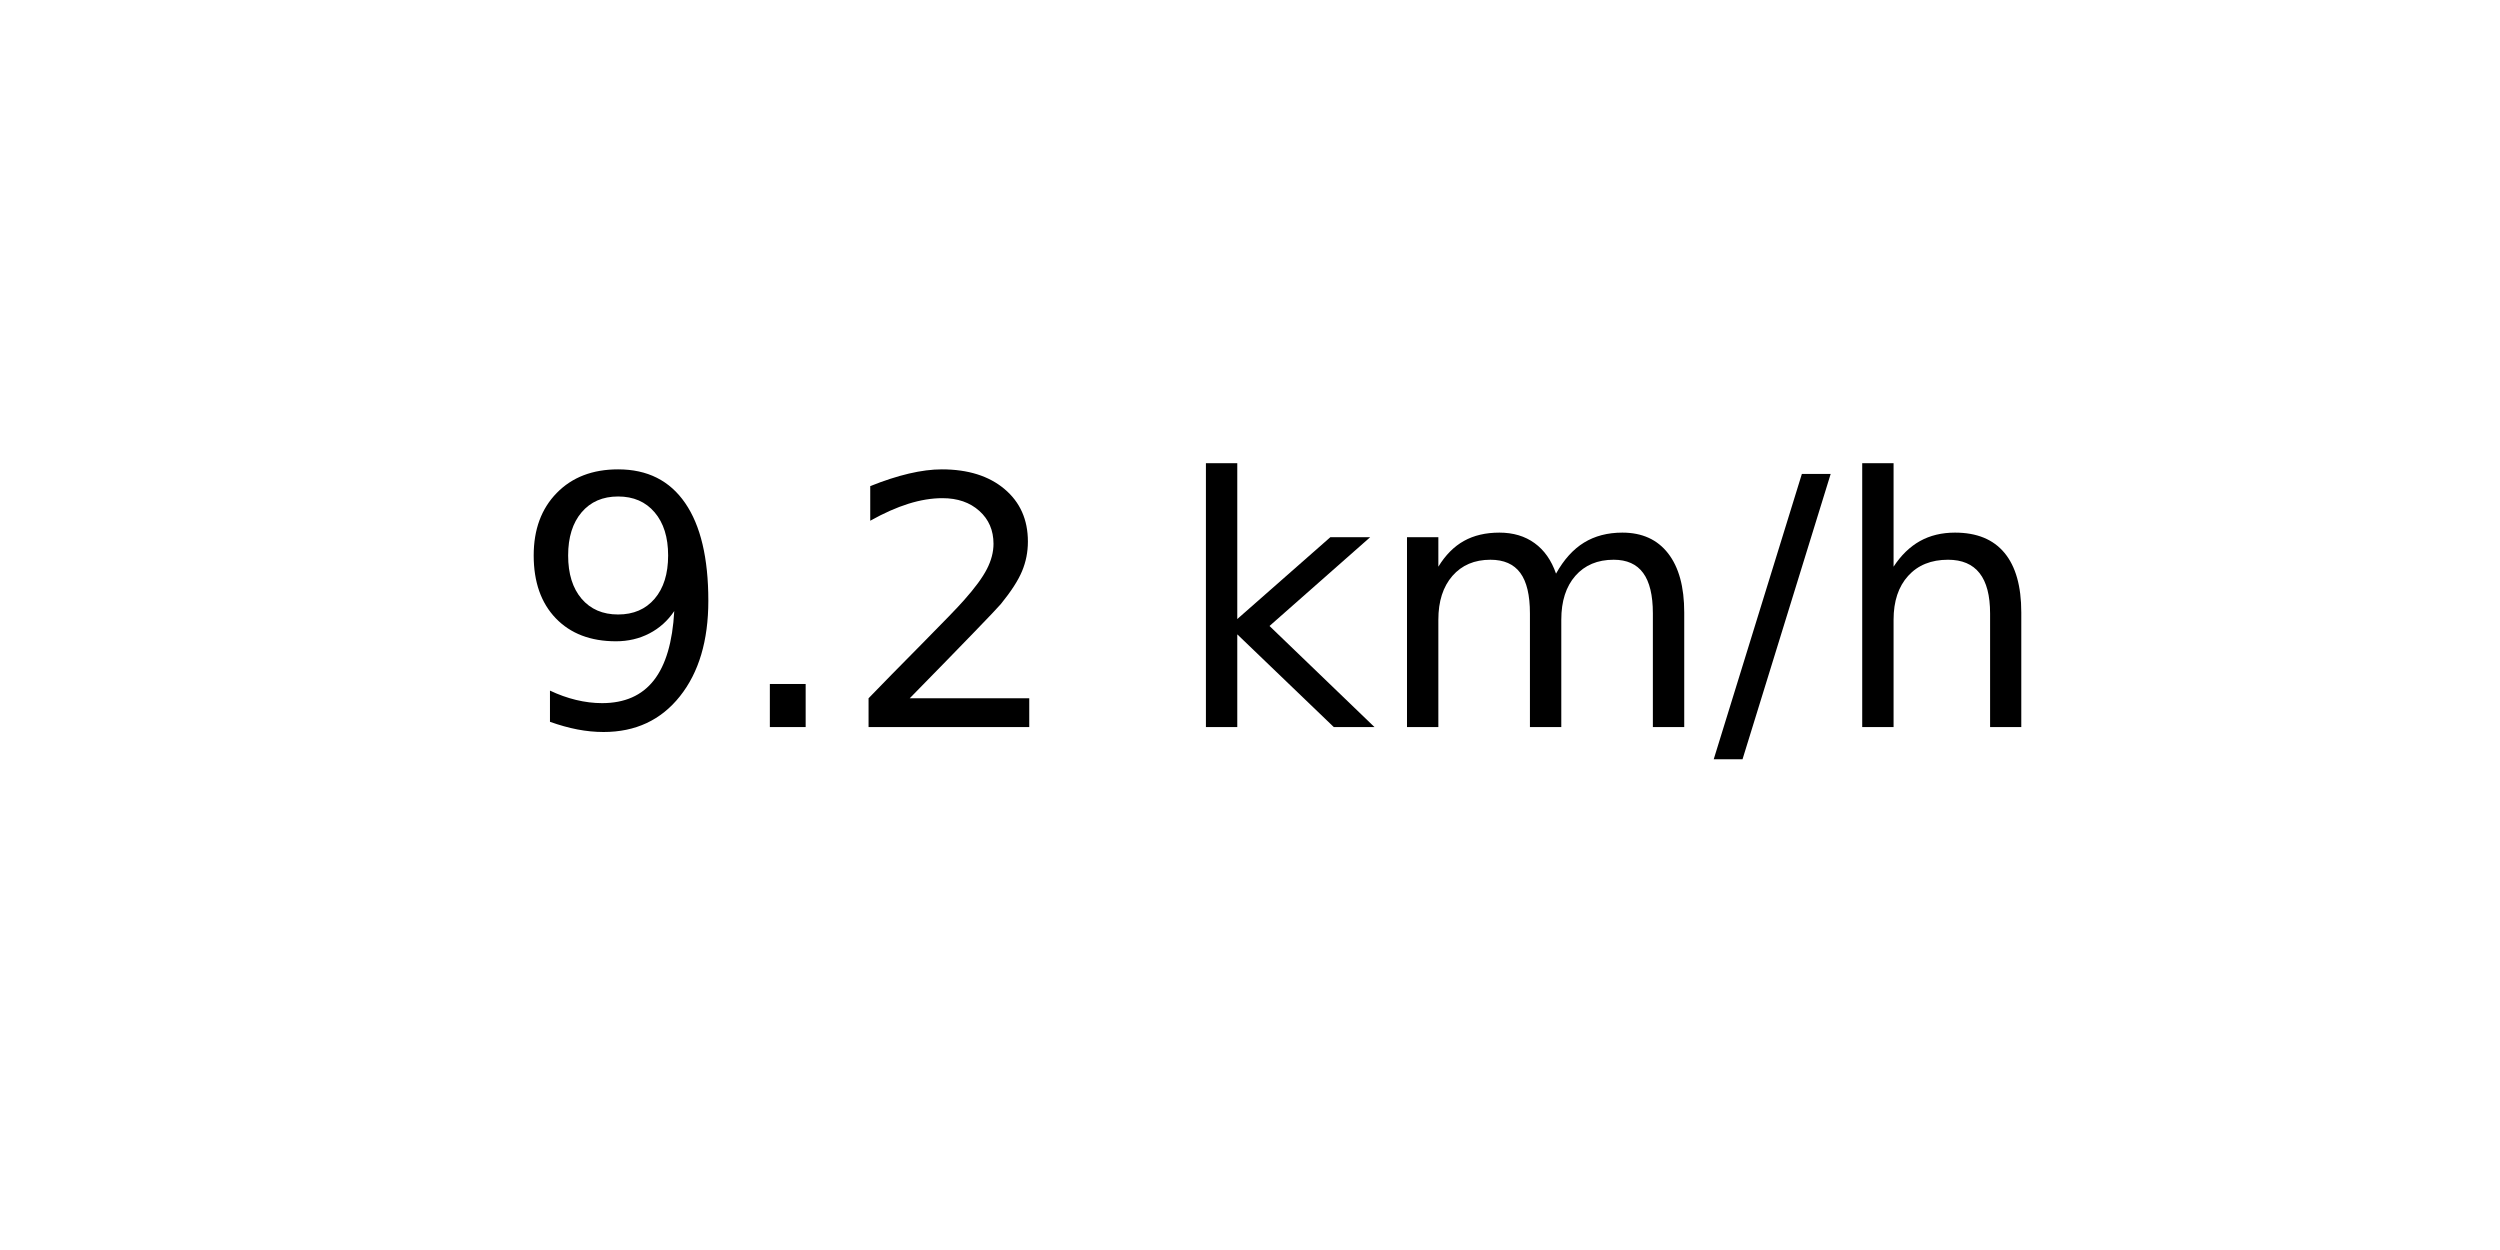
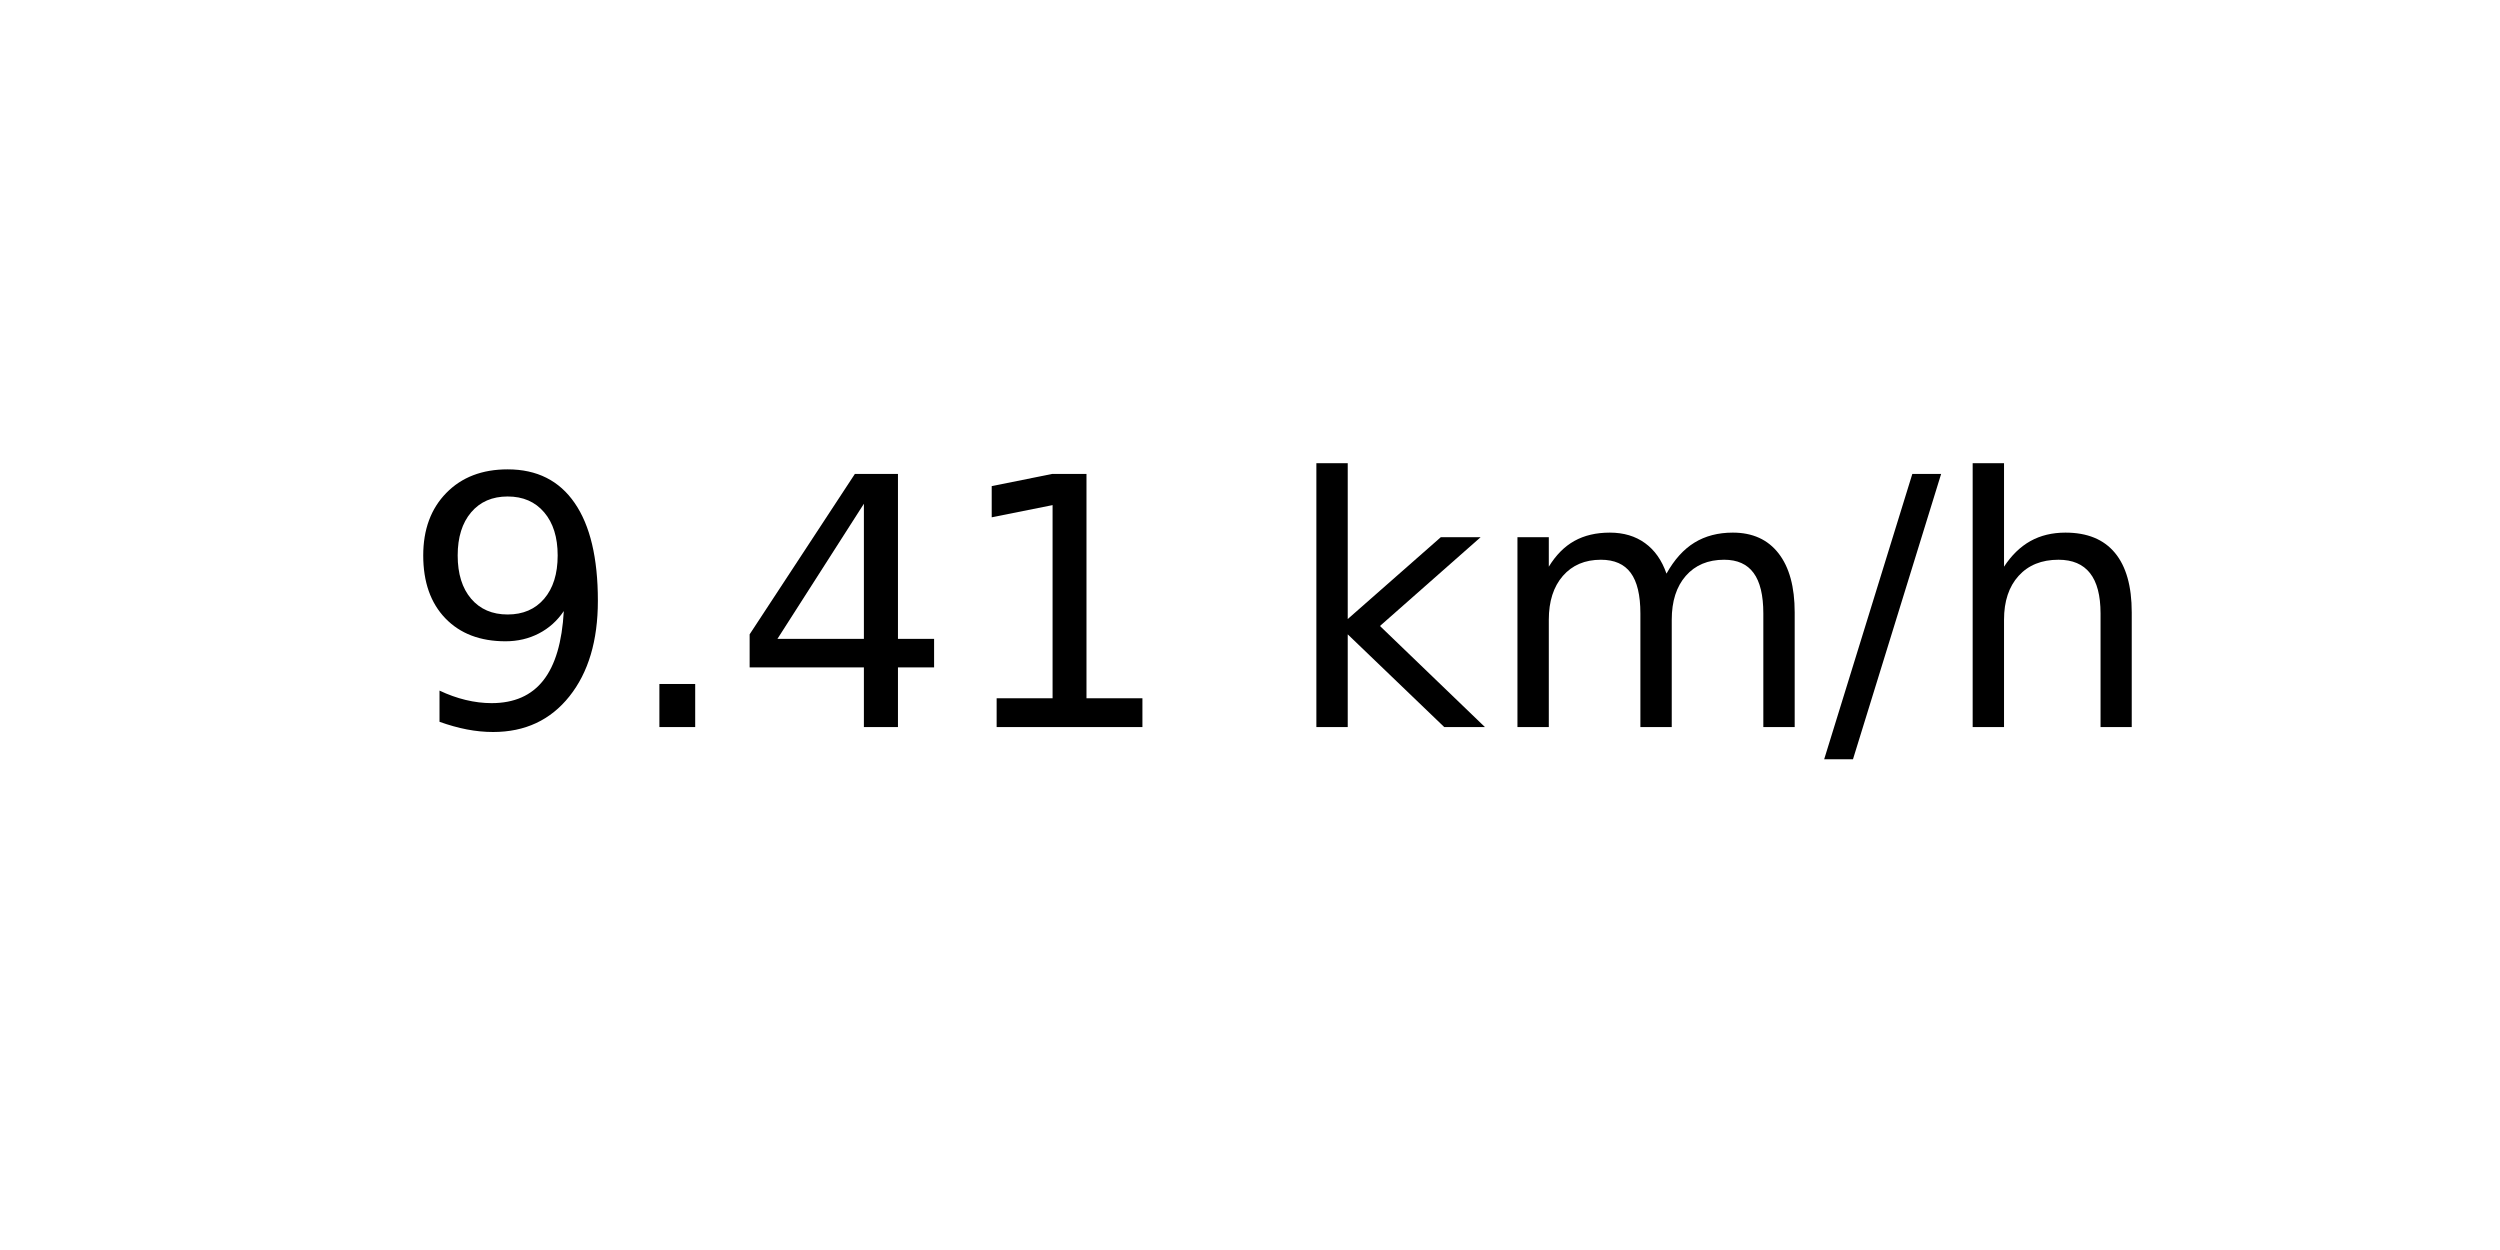
<svg xmlns="http://www.w3.org/2000/svg" xmlns:xlink="http://www.w3.org/1999/xlink" width="72pt" height="36pt" viewBox="0 0 72 36" version="1.1">
  <defs>
    <style type="text/css">*{stroke-linejoin: round; stroke-linecap: butt}</style>
  </defs>
  <g id="figure_1">
    <g id="axes_1">
      <g id="text_1">
-         <g transform="translate(14.74062 20.93937) scale(0.1 -0.1)">
+         <g transform="translate(11.55937 20.93937) scale(0.1 -0.1)">
          <defs>
            <path id="DejaVuSans-39" d="M 703 97  L 703 672  Q 941 559 1184 500  Q 1428 441 1663 441  Q 2288 441 2617 861  Q 2947 1281 2994 2138  Q 2813 1869 2534 1725  Q 2256 1581 1919 1581  Q 1219 1581 811 2004  Q 403 2428 403 3163  Q 403 3881 828 4315  Q 1253 4750 1959 4750  Q 2769 4750 3195 4129  Q 3622 3509 3622 2328  Q 3622 1225 3098 567  Q 2575 -91 1691 -91  Q 1453 -91 1209 -44  Q 966 3 703 97  z M 1959 2075  Q 2384 2075 2632 2365  Q 2881 2656 2881 3163  Q 2881 3666 2632 3958  Q 2384 4250 1959 4250  Q 1534 4250 1286 3958  Q 1038 3666 1038 3163  Q 1038 2656 1286 2365  Q 1534 2075 1959 2075  z " transform="scale(0.015625)" />
            <path id="DejaVuSans-2e" d="M 684 794  L 1344 794  L 1344 0  L 684 0  L 684 794  z " transform="scale(0.015625)" />
-             <path id="DejaVuSans-32" d="M 1228 531  L 3431 531  L 3431 0  L 469 0  L 469 531  Q 828 903 1448 1529  Q 2069 2156 2228 2338  Q 2531 2678 2651 2914  Q 2772 3150 2772 3378  Q 2772 3750 2511 3984  Q 2250 4219 1831 4219  Q 1534 4219 1204 4116  Q 875 4013 500 3803  L 500 4441  Q 881 4594 1212 4672  Q 1544 4750 1819 4750  Q 2544 4750 2975 4387  Q 3406 4025 3406 3419  Q 3406 3131 3298 2873  Q 3191 2616 2906 2266  Q 2828 2175 2409 1742  Q 1991 1309 1228 531  z " transform="scale(0.015625)" />
+             <path id="DejaVuSans-34" d="M 2419 4116  L 825 1625  L 2419 1625  L 2419 4116  z M 2253 4666  L 3047 4666  L 3047 1625  L 3713 1625  L 3713 1100  L 3047 1100  L 3047 0  L 2419 0  L 2419 1100  L 313 1100  L 313 1709  L 2253 4666  z " transform="scale(0.015625)" />
+             <path id="DejaVuSans-31" d="M 794 531  L 1825 531  L 1825 4091  L 703 3866  L 703 4441  L 1819 4666  L 2450 4666  L 2450 531  L 3481 531  L 3481 0  L 794 0  L 794 531  z " transform="scale(0.015625)" />
            <path id="DejaVuSans-20" transform="scale(0.015625)" />
            <path id="DejaVuSans-6b" d="M 581 4863  L 1159 4863  L 1159 1991  L 2875 3500  L 3609 3500  L 1753 1863  L 3688 0  L 2938 0  L 1159 1709  L 1159 0  L 581 0  L 581 4863  z " transform="scale(0.015625)" />
            <path id="DejaVuSans-6d" d="M 3328 2828  Q 3544 3216 3844 3400  Q 4144 3584 4550 3584  Q 5097 3584 5394 3201  Q 5691 2819 5691 2113  L 5691 0  L 5113 0  L 5113 2094  Q 5113 2597 4934 2840  Q 4756 3084 4391 3084  Q 3944 3084 3684 2787  Q 3425 2491 3425 1978  L 3425 0  L 2847 0  L 2847 2094  Q 2847 2600 2669 2842  Q 2491 3084 2119 3084  Q 1678 3084 1418 2786  Q 1159 2488 1159 1978  L 1159 0  L 581 0  L 581 3500  L 1159 3500  L 1159 2956  Q 1356 3278 1631 3431  Q 1906 3584 2284 3584  Q 2666 3584 2933 3390  Q 3200 3197 3328 2828  z " transform="scale(0.015625)" />
            <path id="DejaVuSans-2f" d="M 1625 4666  L 2156 4666  L 531 -594  L 0 -594  L 1625 4666  z " transform="scale(0.015625)" />
            <path id="DejaVuSans-68" d="M 3513 2113  L 3513 0  L 2938 0  L 2938 2094  Q 2938 2591 2744 2837  Q 2550 3084 2163 3084  Q 1697 3084 1428 2787  Q 1159 2491 1159 1978  L 1159 0  L 581 0  L 581 4863  L 1159 4863  L 1159 2956  Q 1366 3272 1645 3428  Q 1925 3584 2291 3584  Q 2894 3584 3203 3211  Q 3513 2838 3513 2113  z " transform="scale(0.015625)" />
          </defs>
          <use xlink:href="#DejaVuSans-39" />
          <use xlink:href="#DejaVuSans-2e" x="63.623" />
-           <use xlink:href="#DejaVuSans-32" x="95.41" />
-           <use xlink:href="#DejaVuSans-20" x="159.033" />
-           <use xlink:href="#DejaVuSans-6b" x="190.82" />
-           <use xlink:href="#DejaVuSans-6d" x="248.73" />
-           <use xlink:href="#DejaVuSans-2f" x="346.143" />
-           <use xlink:href="#DejaVuSans-68" x="379.834" />
+           <use xlink:href="#DejaVuSans-34" x="95.41" />
+           <use xlink:href="#DejaVuSans-31" x="159.033" />
+           <use xlink:href="#DejaVuSans-20" x="222.656" />
+           <use xlink:href="#DejaVuSans-6b" x="254.443" />
+           <use xlink:href="#DejaVuSans-6d" x="312.354" />
+           <use xlink:href="#DejaVuSans-2f" x="409.766" />
+           <use xlink:href="#DejaVuSans-68" x="443.457" />
        </g>
      </g>
    </g>
  </g>
</svg>
